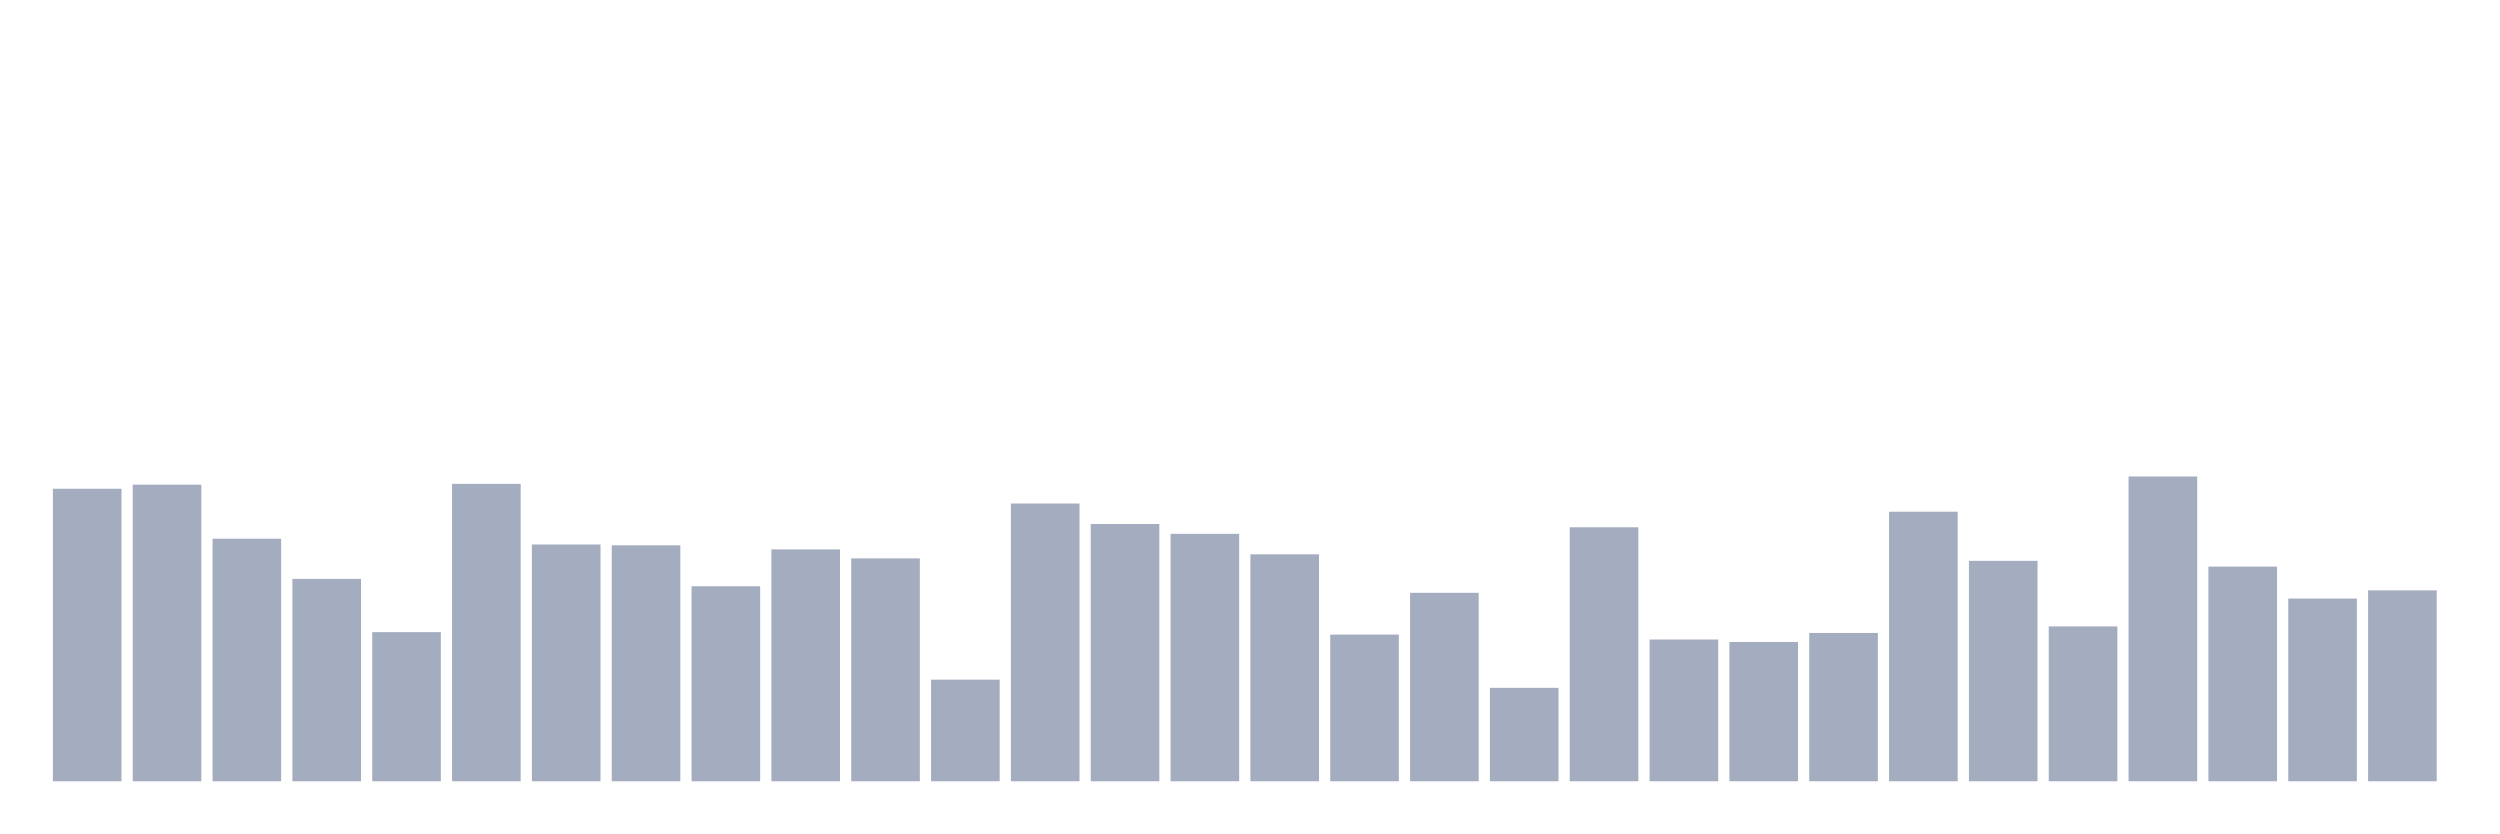
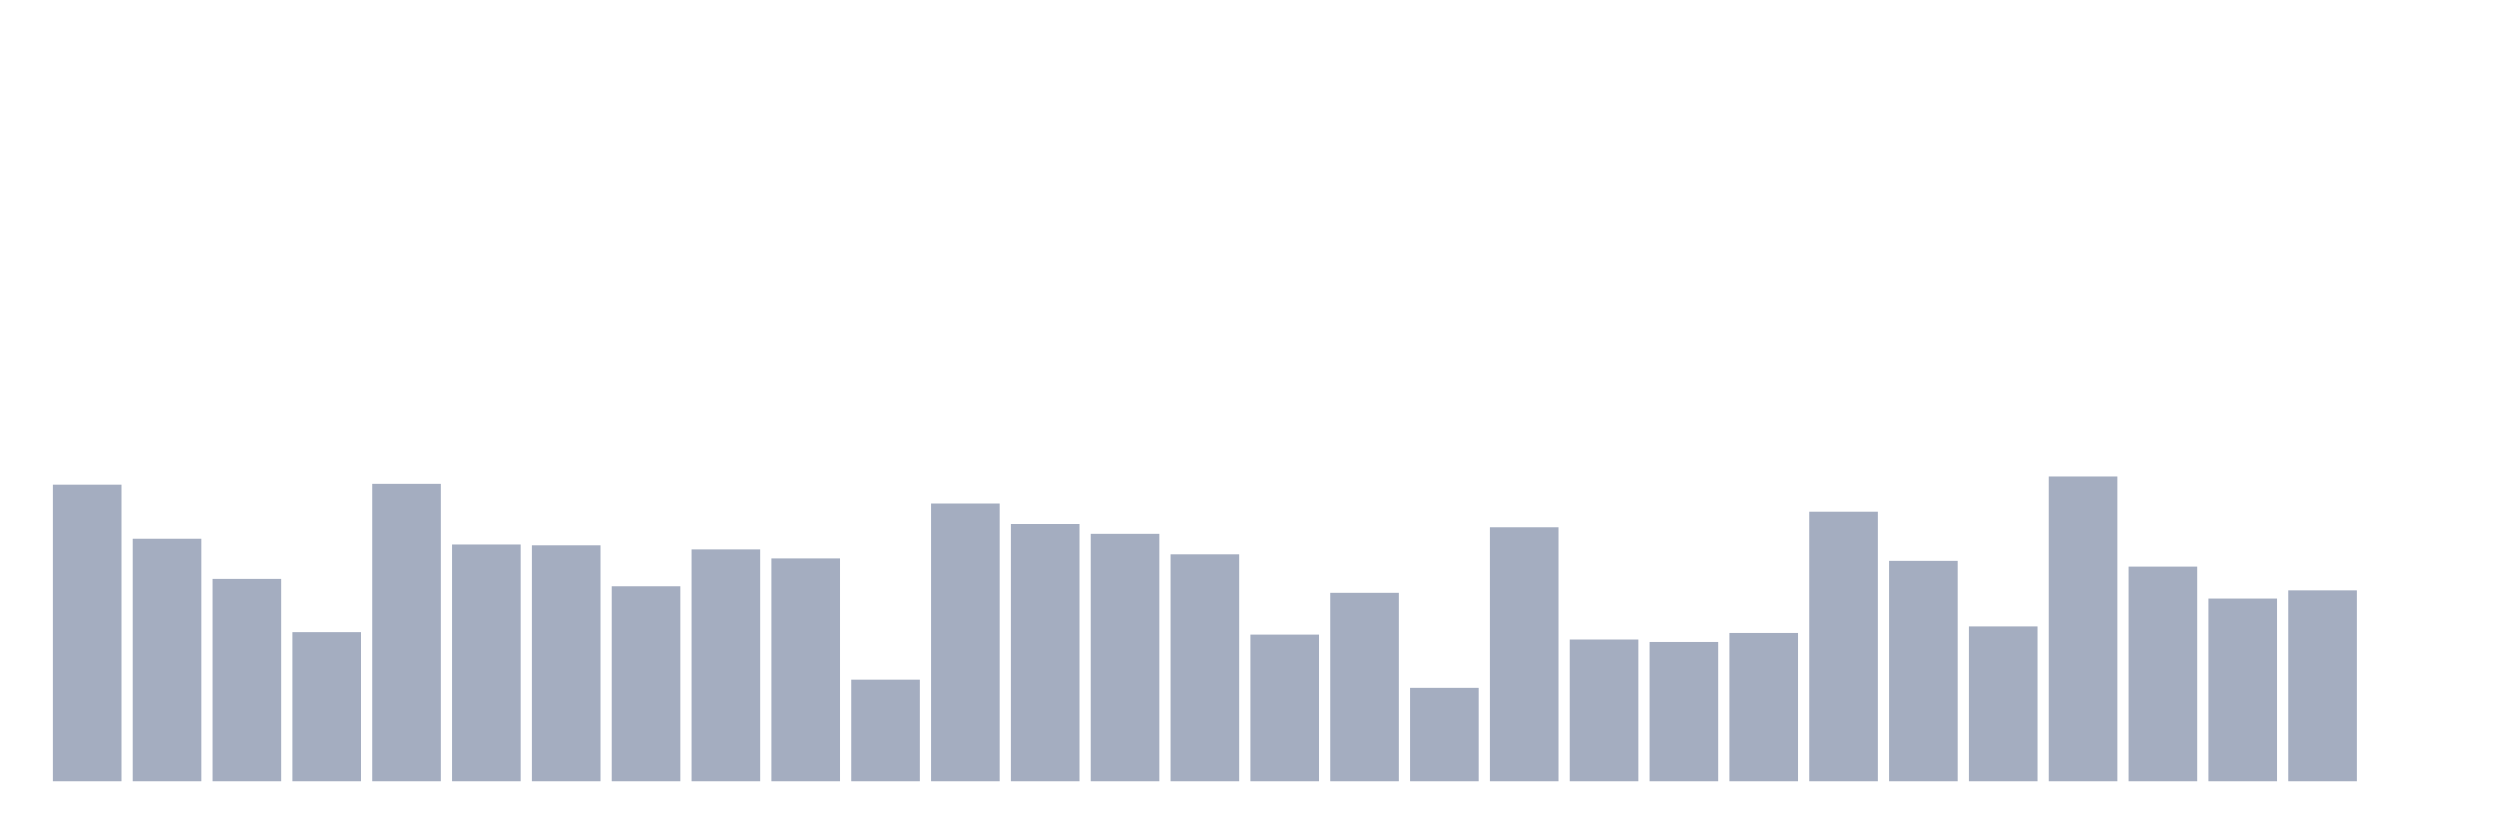
<svg xmlns="http://www.w3.org/2000/svg" viewBox="0 0 480 160">
  <g transform="translate(10,10)">
-     <rect class="bar" x="0.153" width="13.175" y="83.843" height="56.157" fill="rgb(164,173,192)" />
-     <rect class="bar" x="15.482" width="13.175" y="83.056" height="56.944" fill="rgb(164,173,192)" />
-     <rect class="bar" x="30.81" width="13.175" y="93.438" height="46.562" fill="rgb(164,173,192)" />
-     <rect class="bar" x="46.138" width="13.175" y="101.146" height="38.854" fill="rgb(164,173,192)" />
-     <rect class="bar" x="61.466" width="13.175" y="111.371" height="28.629" fill="rgb(164,173,192)" />
-     <rect class="bar" x="76.794" width="13.175" y="82.899" height="57.101" fill="rgb(164,173,192)" />
-     <rect class="bar" x="92.123" width="13.175" y="94.539" height="45.461" fill="rgb(164,173,192)" />
-     <rect class="bar" x="107.451" width="13.175" y="94.697" height="45.303" fill="rgb(164,173,192)" />
-     <rect class="bar" x="122.779" width="13.175" y="102.562" height="37.438" fill="rgb(164,173,192)" />
-     <rect class="bar" x="138.107" width="13.175" y="95.483" height="44.517" fill="rgb(164,173,192)" />
-     <rect class="bar" x="153.436" width="13.175" y="97.213" height="42.787" fill="rgb(164,173,192)" />
-     <rect class="bar" x="168.764" width="13.175" y="120.494" height="19.506" fill="rgb(164,173,192)" />
-     <rect class="bar" x="184.092" width="13.175" y="86.674" height="53.326" fill="rgb(164,173,192)" />
-     <rect class="bar" x="199.42" width="13.175" y="90.607" height="49.393" fill="rgb(164,173,192)" />
-     <rect class="bar" x="214.748" width="13.175" y="92.494" height="47.506" fill="rgb(164,173,192)" />
-     <rect class="bar" x="230.077" width="13.175" y="96.427" height="43.573" fill="rgb(164,173,192)" />
-     <rect class="bar" x="245.405" width="13.175" y="111.843" height="28.157" fill="rgb(164,173,192)" />
-     <rect class="bar" x="260.733" width="13.175" y="103.82" height="36.18" fill="rgb(164,173,192)" />
-     <rect class="bar" x="276.061" width="13.175" y="122.067" height="17.933" fill="rgb(164,173,192)" />
-     <rect class="bar" x="291.39" width="13.175" y="91.236" height="48.764" fill="rgb(164,173,192)" />
-     <rect class="bar" x="306.718" width="13.175" y="112.787" height="27.213" fill="rgb(164,173,192)" />
-     <rect class="bar" x="322.046" width="13.175" y="113.258" height="26.742" fill="rgb(164,173,192)" />
-     <rect class="bar" x="337.374" width="13.175" y="111.528" height="28.472" fill="rgb(164,173,192)" />
-     <rect class="bar" x="352.702" width="13.175" y="88.247" height="51.753" fill="rgb(164,173,192)" />
-     <rect class="bar" x="368.031" width="13.175" y="97.685" height="42.315" fill="rgb(164,173,192)" />
-     <rect class="bar" x="383.359" width="13.175" y="110.27" height="29.73" fill="rgb(164,173,192)" />
-     <rect class="bar" x="398.687" width="13.175" y="81.483" height="58.517" fill="rgb(164,173,192)" />
-     <rect class="bar" x="414.015" width="13.175" y="98.787" height="41.213" fill="rgb(164,173,192)" />
-     <rect class="bar" x="429.344" width="13.175" y="104.921" height="35.079" fill="rgb(164,173,192)" />
-     <rect class="bar" x="444.672" width="13.175" y="103.348" height="36.652" fill="rgb(164,173,192)" />
+     <rect class="bar" x="0.153" width="13.175" y="83.056" height="56.944" fill="rgb(164,173,192)" />
+     <rect class="bar" x="15.482" width="13.175" y="93.438" height="46.562" fill="rgb(164,173,192)" />
+     <rect class="bar" x="30.81" width="13.175" y="101.146" height="38.854" fill="rgb(164,173,192)" />
+     <rect class="bar" x="46.138" width="13.175" y="111.371" height="28.629" fill="rgb(164,173,192)" />
+     <rect class="bar" x="61.466" width="13.175" y="82.899" height="57.101" fill="rgb(164,173,192)" />
+     <rect class="bar" x="76.794" width="13.175" y="94.539" height="45.461" fill="rgb(164,173,192)" />
+     <rect class="bar" x="92.123" width="13.175" y="94.697" height="45.303" fill="rgb(164,173,192)" />
+     <rect class="bar" x="107.451" width="13.175" y="102.562" height="37.438" fill="rgb(164,173,192)" />
+     <rect class="bar" x="122.779" width="13.175" y="95.483" height="44.517" fill="rgb(164,173,192)" />
+     <rect class="bar" x="138.107" width="13.175" y="97.213" height="42.787" fill="rgb(164,173,192)" />
+     <rect class="bar" x="153.436" width="13.175" y="120.494" height="19.506" fill="rgb(164,173,192)" />
+     <rect class="bar" x="168.764" width="13.175" y="86.674" height="53.326" fill="rgb(164,173,192)" />
+     <rect class="bar" x="184.092" width="13.175" y="90.607" height="49.393" fill="rgb(164,173,192)" />
+     <rect class="bar" x="199.42" width="13.175" y="92.494" height="47.506" fill="rgb(164,173,192)" />
+     <rect class="bar" x="214.748" width="13.175" y="96.427" height="43.573" fill="rgb(164,173,192)" />
+     <rect class="bar" x="230.077" width="13.175" y="111.843" height="28.157" fill="rgb(164,173,192)" />
+     <rect class="bar" x="245.405" width="13.175" y="103.82" height="36.18" fill="rgb(164,173,192)" />
+     <rect class="bar" x="260.733" width="13.175" y="122.067" height="17.933" fill="rgb(164,173,192)" />
+     <rect class="bar" x="276.061" width="13.175" y="91.236" height="48.764" fill="rgb(164,173,192)" />
+     <rect class="bar" x="291.39" width="13.175" y="112.787" height="27.213" fill="rgb(164,173,192)" />
+     <rect class="bar" x="306.718" width="13.175" y="113.258" height="26.742" fill="rgb(164,173,192)" />
+     <rect class="bar" x="322.046" width="13.175" y="111.528" height="28.472" fill="rgb(164,173,192)" />
+     <rect class="bar" x="337.374" width="13.175" y="88.247" height="51.753" fill="rgb(164,173,192)" />
+     <rect class="bar" x="352.702" width="13.175" y="97.685" height="42.315" fill="rgb(164,173,192)" />
+     <rect class="bar" x="368.031" width="13.175" y="110.27" height="29.73" fill="rgb(164,173,192)" />
+     <rect class="bar" x="383.359" width="13.175" y="81.483" height="58.517" fill="rgb(164,173,192)" />
+     <rect class="bar" x="398.687" width="13.175" y="98.787" height="41.213" fill="rgb(164,173,192)" />
+     <rect class="bar" x="414.015" width="13.175" y="104.921" height="35.079" fill="rgb(164,173,192)" />
+     <rect class="bar" x="429.344" width="13.175" y="103.348" height="36.652" fill="rgb(164,173,192)" />
+     <rect class="bar" x="444.672" width="13.175" y="140" height="0" fill="rgb(164,173,192)" />
  </g>
</svg>
